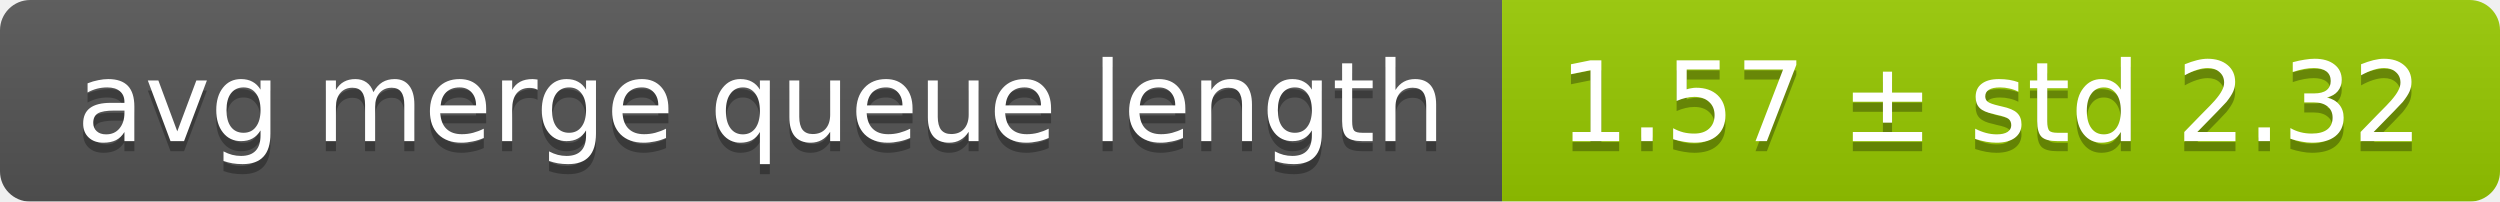
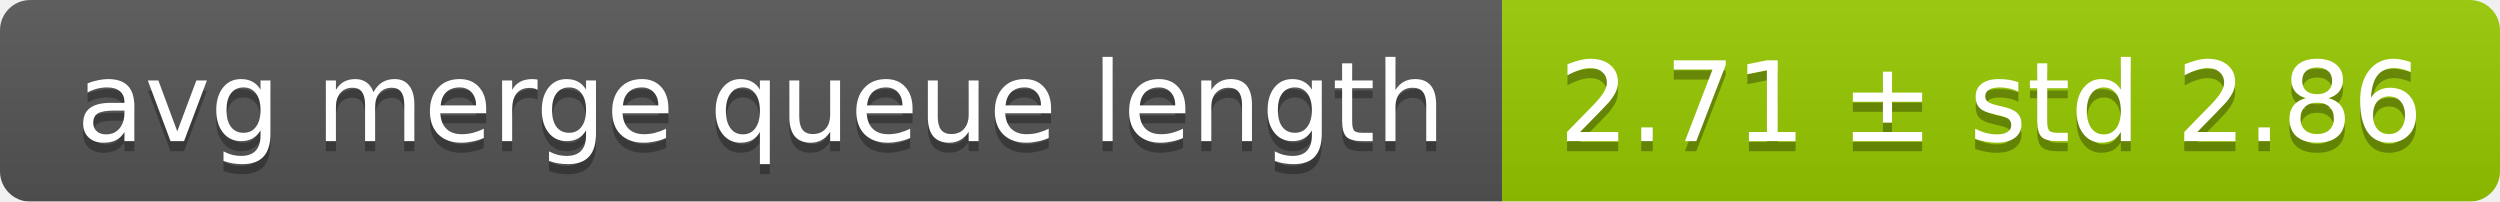
<svg xmlns="http://www.w3.org/2000/svg" width="248" height="20">
  <linearGradient id="smooth" x2="0" y2="100%">
    <stop offset="0" stop-color="#bbb" stop-opacity=".1" />
    <stop offset="1" stop-opacity=".1" />
  </linearGradient>
  <mask id="round">
    <rect width="248" height="20" rx="3" fill="#fff" />
  </mask>
  <g mask="url(#round)">
    <rect width="149" height="20" fill="#555" />
    <rect x="149" width="99" height="20" fill="#97ca00" />
    <rect width="248" height="20" fill="url(#smooth)" />
  </g>
  <g fill="#fff" text-anchor="middle" font-family="DejaVu Sans,Verdana,Geneva,sans-serif" font-size="11">
    <text x="75.5" y="15" fill="#010101" fill-opacity=".3">avg merge queue length</text>
    <text x="75.5" y="14">avg merge queue length</text>
-     <text x="197.5" y="15" fill="#010101" fill-opacity=".3">1.57 ± std 2.32</text>
-     <text x="197.5" y="14">1.57 ± std 2.32</text>
+     <text x="197.5" y="15" fill="#010101" fill-opacity=".3">2.71 ± std 2.86</text>
+     <text x="197.5" y="14">2.71 ± std 2.86</text>
  </g>
</svg>
